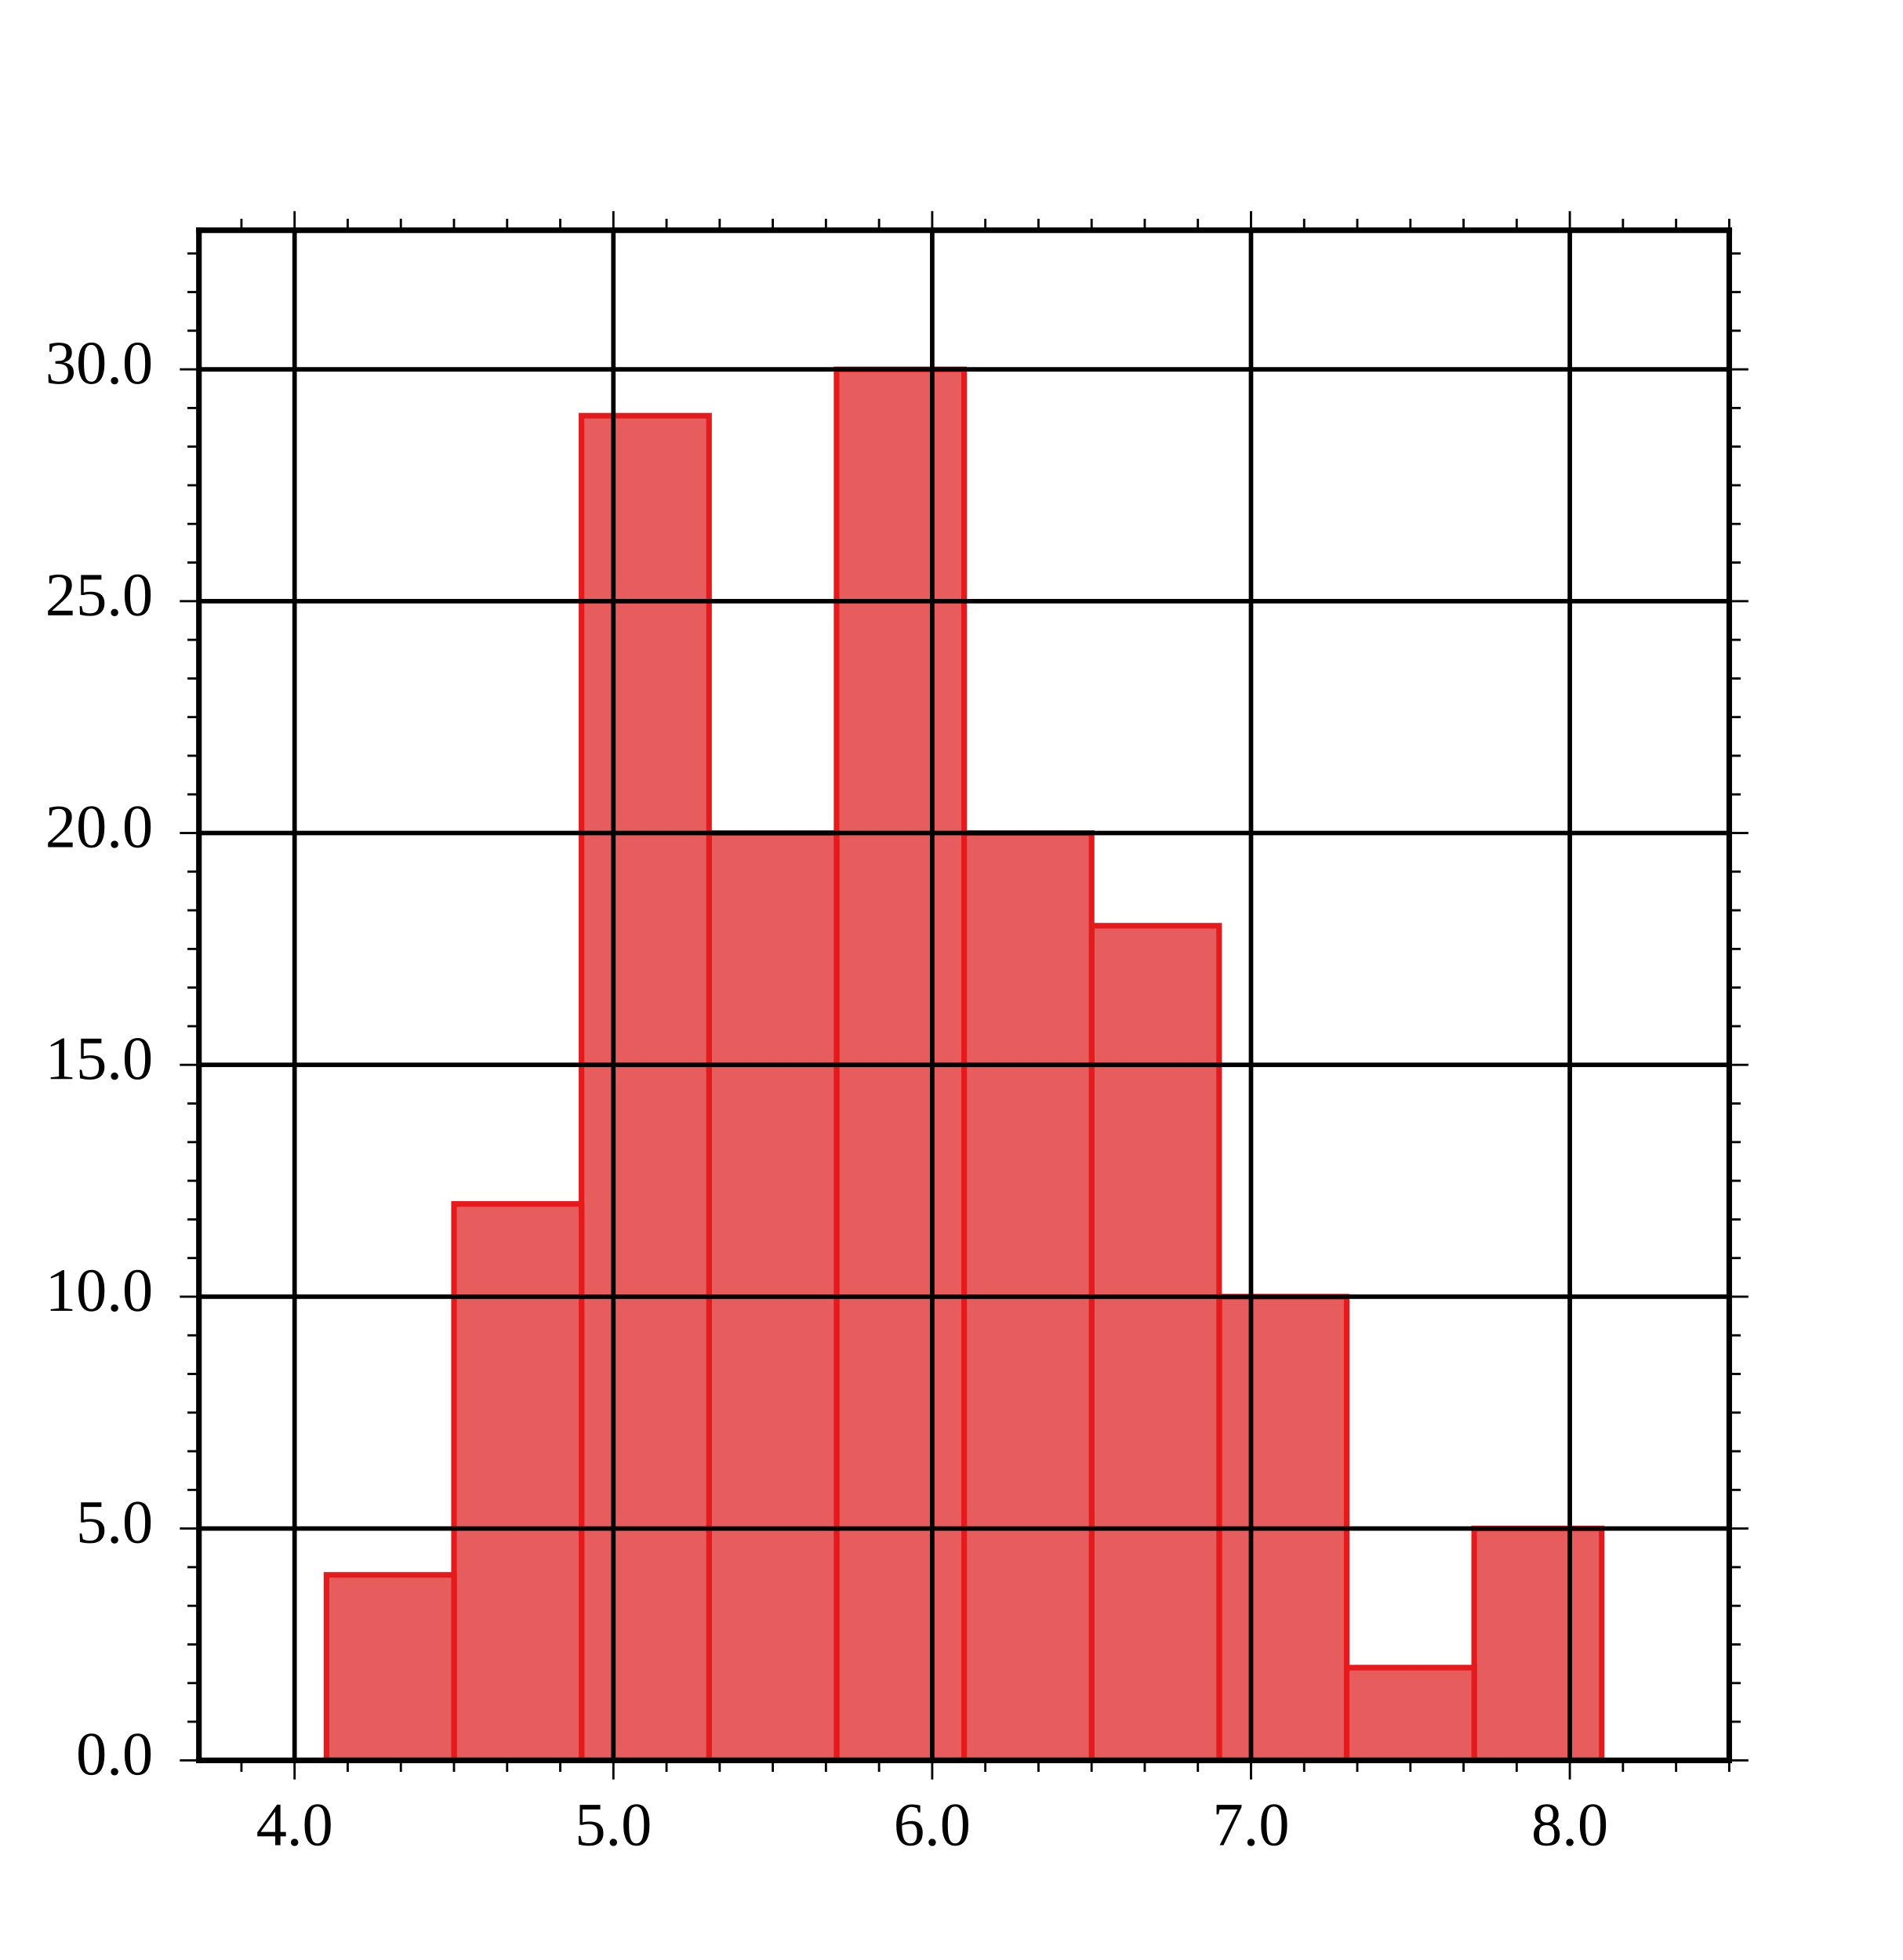
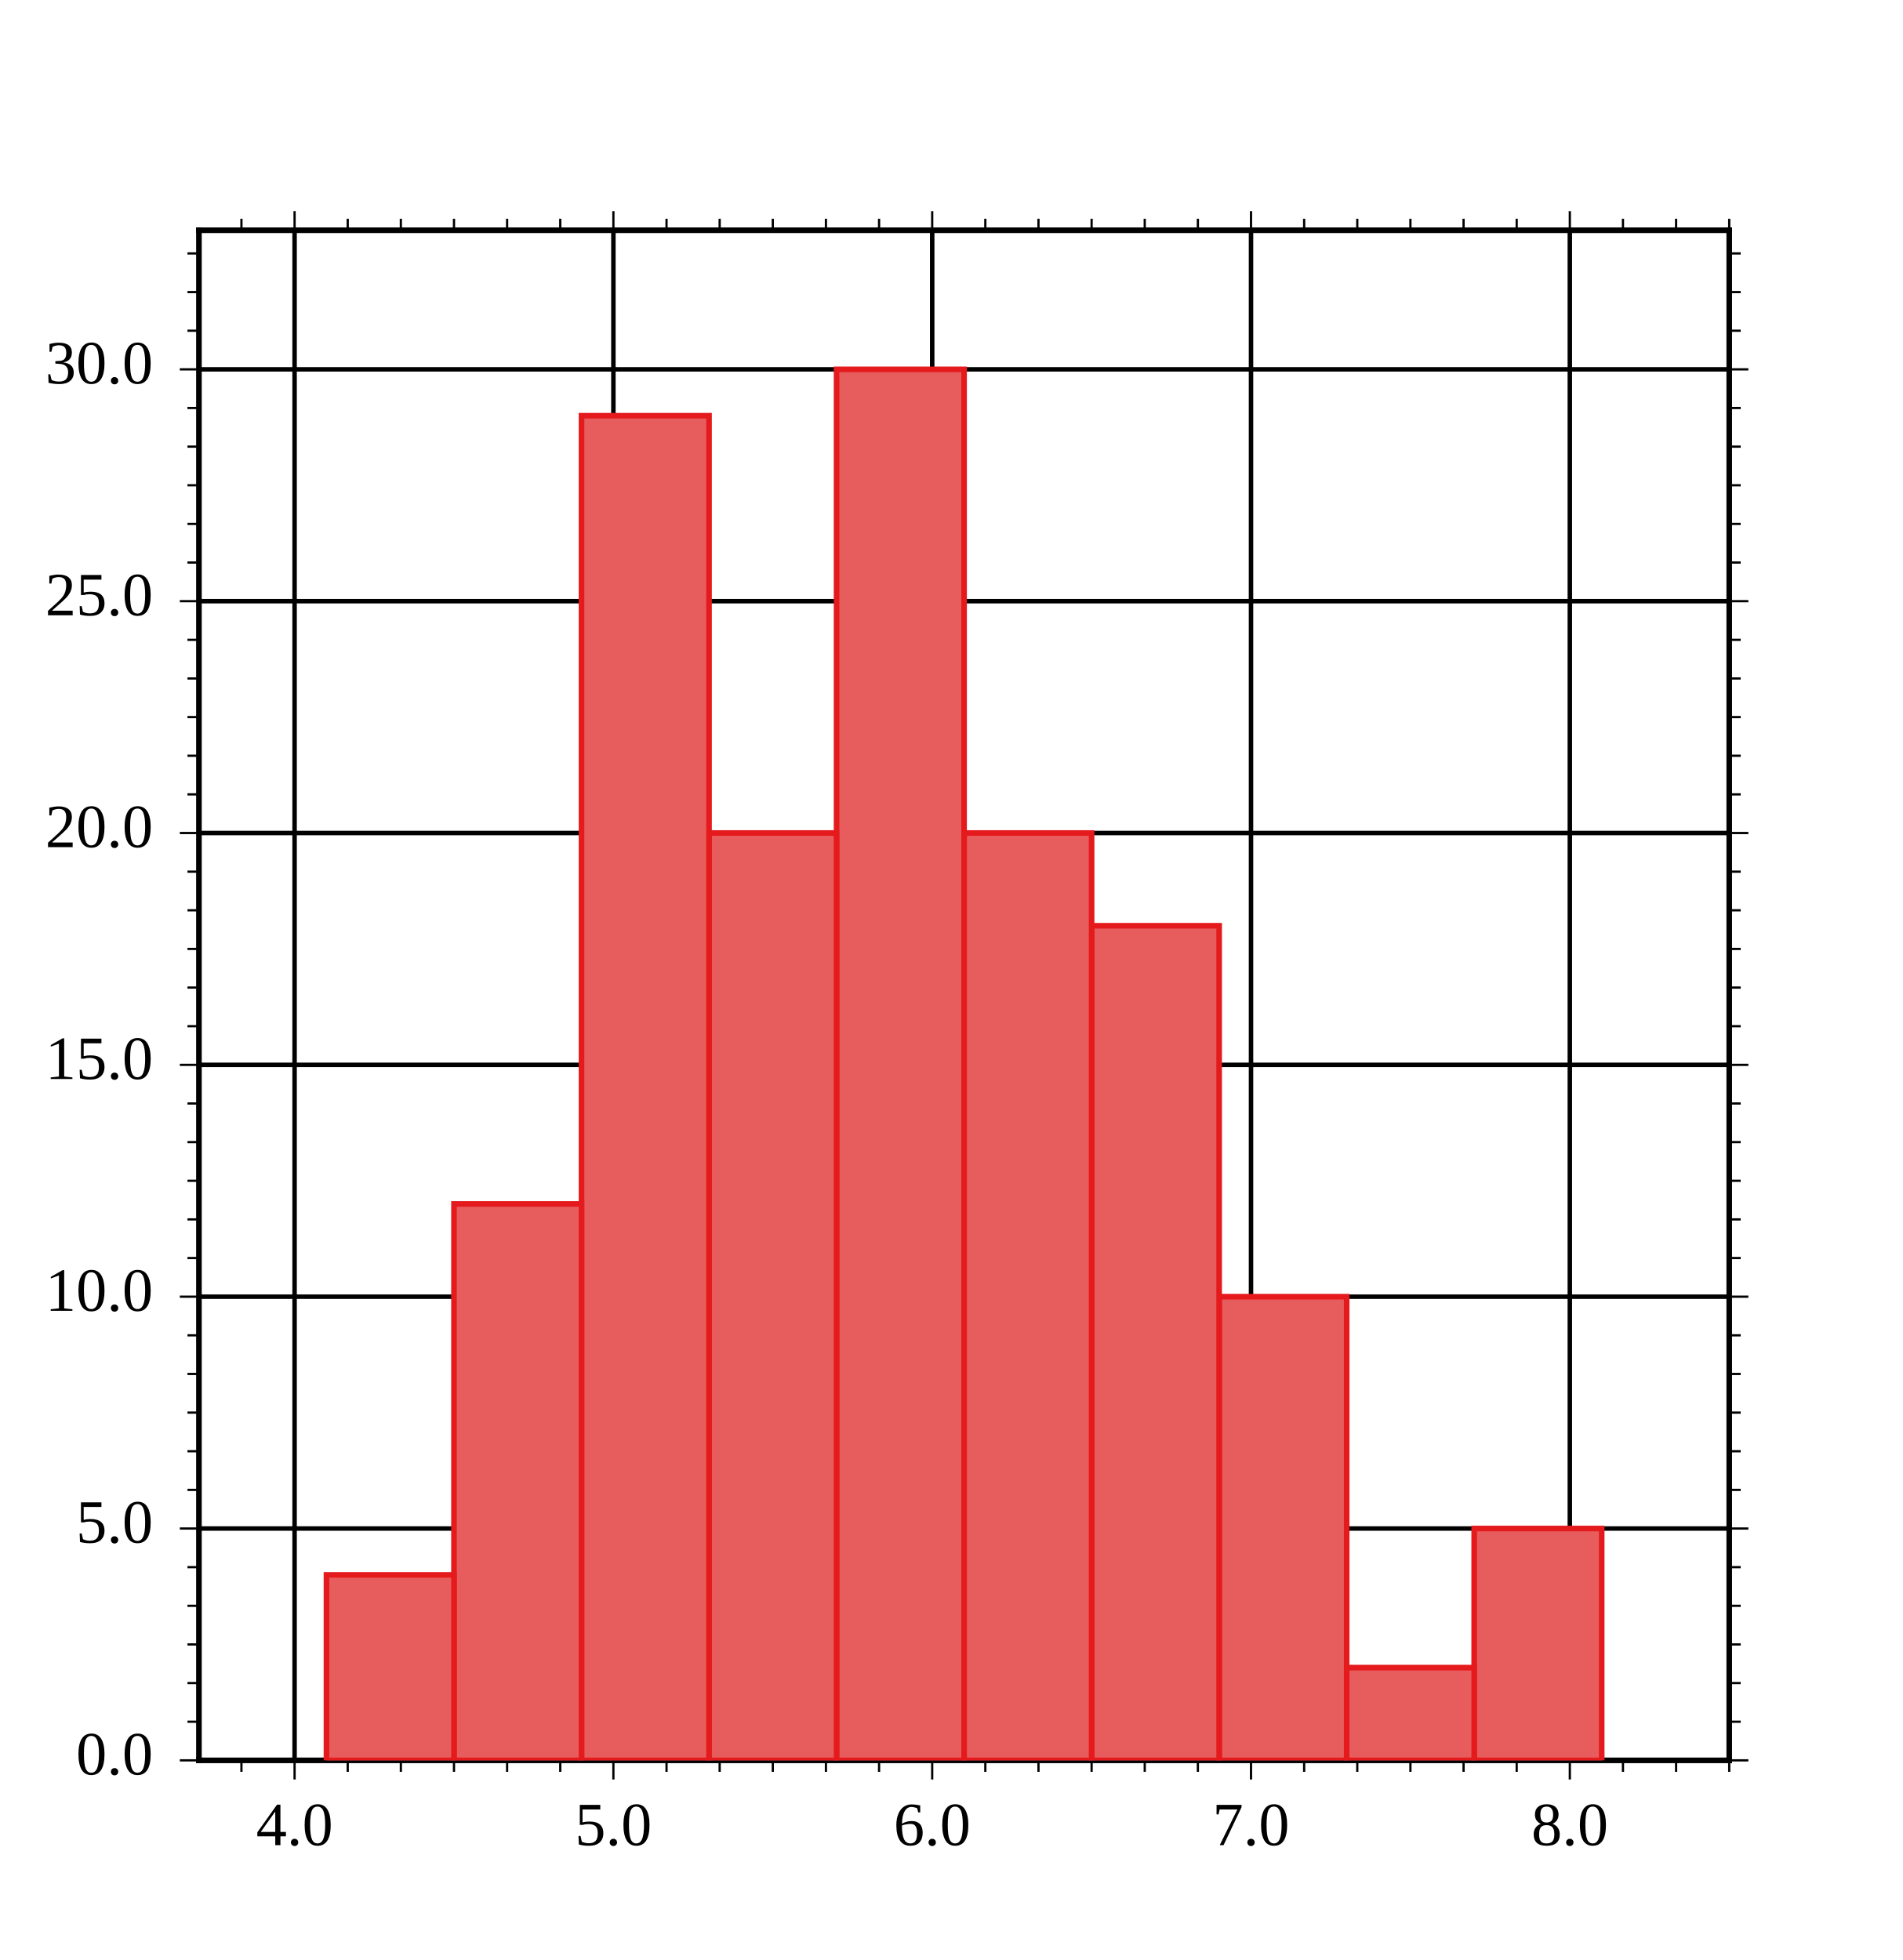
<svg xmlns="http://www.w3.org/2000/svg" height="350" stroke-opacity="1" viewBox="0 0 340 350" font-size="1" width="339.746" stroke="rgb(0,0,0)" version="1.1">
  <defs />
+   <g stroke-width="0.8">
+     <path d="M 35.547,314.453 h 273.438 M 35.547,273.023 h 273.438 M 35.547,231.593 h 273.438 M 35.547,190.163 h 273.438 M 35.547,148.733 h 273.438 M 35.547,107.303 h 273.438 M 35.547,65.874 h 273.438 " />
+   </g>
+   <g stroke-linecap="square">
+     <path d="M 35.547,314.453 v -273.438 M 308.984,314.453 v -273.438 " />
+   </g>
+   <g stroke-width="0.4">
+     <path d="M 308.984,307.548 h 2.051 M 308.984,300.643 h 2.051 M 308.984,293.738 h 2.051 M 308.984,286.833 h 2.051 M 308.984,279.928 h 2.051 M 308.984,266.118 h 2.051 M 308.984,259.213 h 2.051 M 308.984,252.308 h 2.051 M 308.984,245.403 h 2.051 M 308.984,238.498 h 2.051 M 308.984,224.688 h 2.051 M 308.984,217.783 h 2.051 M 308.984,210.878 h 2.051 M 308.984,203.973 h 2.051 M 308.984,197.068 h 2.051 M 308.984,183.258 h 2.051 M 308.984,176.353 h 2.051 M 308.984,169.448 h 2.051 M 308.984,162.543 h 2.051 M 308.984,155.638 h 2.051 M 308.984,141.828 h 2.051 M 308.984,134.923 h 2.051 M 308.984,128.018 h 2.051 M 308.984,121.114 h 2.051 M 308.984,114.209 h 2.051 M 308.984,100.398 h 2.051 M 308.984,93.493 h 2.051 M 308.984,86.588 h 2.051 M 308.984,79.684 h 2.051 M 308.984,72.779 h 2.051 M 308.984,58.969 h 2.051 M 308.984,52.064 h 2.051 M 308.984,45.159 h 2.051 " />
+   </g>
+   <g stroke-width="0.4">
+     <path d="M 308.984,314.453 h 3.418 M 308.984,273.023 h 3.418 M 308.984,231.593 h 3.418 M 308.984,190.163 h 3.418 M 308.984,148.733 h 3.418 M 308.984,107.303 h 3.418 M 308.984,65.874 h 3.418 " />
+   </g>
+   <g stroke-width="0.4">
+     <path d="M 33.496,307.548 h 2.051 M 33.496,300.643 h 2.051 M 33.496,293.738 h 2.051 M 33.496,286.833 h 2.051 M 33.496,279.928 h 2.051 M 33.496,266.118 h 2.051 M 33.496,259.213 h 2.051 M 33.496,252.308 h 2.051 M 33.496,245.403 h 2.051 M 33.496,238.498 h 2.051 M 33.496,224.688 h 2.051 M 33.496,217.783 h 2.051 M 33.496,210.878 h 2.051 M 33.496,203.973 h 2.051 M 33.496,197.068 h 2.051 M 33.496,183.258 h 2.051 M 33.496,176.353 h 2.051 M 33.496,169.448 h 2.051 M 33.496,162.543 h 2.051 M 33.496,155.638 h 2.051 M 33.496,141.828 h 2.051 M 33.496,134.923 h 2.051 M 33.496,128.018 h 2.051 M 33.496,121.114 h 2.051 M 33.496,114.209 h 2.051 M 33.496,100.398 h 2.051 M 33.496,93.493 h 2.051 M 33.496,86.588 h 2.051 M 33.496,79.684 h 2.051 M 33.496,72.779 h 2.051 M 33.496,58.969 h 2.051 M 33.496,52.064 h 2.051 M 33.496,45.159 h 2.051 " />
+   </g>
+   <g stroke-width="0.4">
+     <path d="M 32.129,314.453 h 3.418 M 32.129,273.023 h 3.418 M 32.129,231.593 h 3.418 M 32.129,190.163 h 3.418 M 32.129,148.733 h 3.418 M 32.129,107.303 h 3.418 M 32.129,65.874 h 3.418 " />
+   </g>
+   <g fill-opacity="1.0" font-size="11.0px" fill="rgb(0,0,0)">
+     <text dominant-baseline="middle" transform="matrix(1,0,0,1,27.3438,65.8736)" stroke="none" text-anchor="end">30.0</text>
+   </g>
+   <g fill-opacity="1.0" font-size="11.0px" fill="rgb(0,0,0)">
+     <text dominant-baseline="middle" transform="matrix(1,0,0,1,27.3438,107.3035)" stroke="none" text-anchor="end">25.0</text>
+   </g>
+   <g fill-opacity="1.0" font-size="11.0px" fill="rgb(0,0,0)">
+     <text dominant-baseline="middle" transform="matrix(1,0,0,1,27.3438,148.7334)" stroke="none" text-anchor="end">20.0</text>
+   </g>
+   <g fill-opacity="1.0" font-size="11.0px" fill="rgb(0,0,0)">
+     <text dominant-baseline="middle" transform="matrix(1,0,0,1,27.3438,190.1634)" stroke="none" text-anchor="end">15.0</text>
+   </g>
+   <g fill-opacity="1.0" font-size="11.0px" fill="rgb(0,0,0)">
+     <text dominant-baseline="middle" transform="matrix(1,0,0,1,27.3438,231.5933)" stroke="none" text-anchor="end">10.0</text>
+   </g>
+   <g fill-opacity="1.0" font-size="11.0px" fill="rgb(0,0,0)">
+     <text dominant-baseline="middle" transform="matrix(1,0,0,1,27.3438,273.0232)" stroke="none" text-anchor="end">5.0</text>
+   </g>
+   <g fill-opacity="1.0" font-size="11.0px" fill="rgb(0,0,0)">
+     <text dominant-baseline="middle" transform="matrix(1,0,0,1,27.3438,314.4531)" stroke="none" text-anchor="end">0.0</text>
+   </g>
+   <g stroke-width="0.8">
+     <path d="M 52.637,314.453 v -273.438 M 109.603,314.453 v -273.438 M 166.569,314.453 v -273.438 M 223.535,314.453 v -273.438 M 280.501,314.453 v -273.438 " />
+   </g>
+   <g stroke-linecap="square">
+     <path d="M 35.547,314.453 h 273.438 M 35.547,41.016 h 273.438 " />
+   </g>
+   <g stroke-width="0.4">
+     <path d="M 43.142,41.016 v -2.051 M 62.131,41.016 v -2.051 M 71.625,41.016 v -2.051 M 81.12,41.016 v -2.051 M 90.614,41.016 v -2.051 M 100.109,41.016 v -2.051 M 119.097,41.016 v -2.051 M 128.592,41.016 v -2.051 M 138.086,41.016 v -2.051 M 147.58,41.016 v -2.051 M 157.075,41.016 v -2.051 M 176.063,41.016 v -2.051 M 185.558,41.016 v -2.051 M 195.052,41.016 v -2.051 M 204.546,41.016 v -2.051 M 214.041,41.016 v -2.051 M 233.03,41.016 v -2.051 M 242.524,41.016 v -2.051 M 252.018,41.016 v -2.051 M 261.513,41.016 v -2.051 M 271.007,41.016 v -2.051 M 289.996,41.016 v -2.051 M 299.49,41.016 v -2.051 M 308.984,41.016 v -2.051 " />
+   </g>
+   <g stroke-width="0.4">
+     <path d="M 52.637,41.016 v -3.418 M 109.603,41.016 v -3.418 M 166.569,41.016 v -3.418 M 223.535,41.016 v -3.418 M 280.501,41.016 v -3.418 " />
+   </g>
+   <g stroke-width="0.4">
+     <path d="M 43.142,316.504 v -2.051 M 62.131,316.504 v -2.051 M 71.625,316.504 v -2.051 M 81.12,316.504 v -2.051 M 90.614,316.504 v -2.051 M 100.109,316.504 v -2.051 M 119.097,316.504 v -2.051 M 128.592,316.504 v -2.051 M 138.086,316.504 v -2.051 M 147.58,316.504 v -2.051 M 157.075,316.504 v -2.051 M 176.063,316.504 v -2.051 M 185.558,316.504 v -2.051 M 195.052,316.504 v -2.051 M 204.546,316.504 v -2.051 M 214.041,316.504 v -2.051 M 233.03,316.504 v -2.051 M 242.524,316.504 v -2.051 M 252.018,316.504 v -2.051 M 261.513,316.504 v -2.051 M 271.007,316.504 v -2.051 M 289.996,316.504 v -2.051 M 299.49,316.504 v -2.051 M 308.984,316.504 v -2.051 " />
+   </g>
+   <g stroke-width="0.4">
+     <path d="M 52.637,317.871 v -3.418 M 109.603,317.871 v -3.418 M 166.569,317.871 v -3.418 M 223.535,317.871 v -3.418 M 280.501,317.871 v -3.418 " />
+   </g>
+   <g fill-opacity="1.0" font-size="11.0px" fill="rgb(0,0,0)">
+     <text dominant-baseline="text-before-edge" transform="matrix(1,0,0,1,280.5013,322.6562)" stroke="none" text-anchor="middle">8.0</text>
+   </g>
+   <g fill-opacity="1.0" font-size="11.0px" fill="rgb(0,0,0)">
+     <text dominant-baseline="text-before-edge" transform="matrix(1,0,0,1,223.5352,322.6562)" stroke="none" text-anchor="middle">7.0</text>
+   </g>
+   <g fill-opacity="1.0" font-size="11.0px" fill="rgb(0,0,0)">
+     <text dominant-baseline="text-before-edge" transform="matrix(1,0,0,1,166.569,322.6562)" stroke="none" text-anchor="middle">6.0</text>
+   </g>
+   <g fill-opacity="1.0" font-size="11.0px" fill="rgb(0,0,0)">
+     <text dominant-baseline="text-before-edge" transform="matrix(1,0,0,1,109.6029,322.6562)" stroke="none" text-anchor="middle">5.0</text>
+   </g>
+   <g fill-opacity="1.0" font-size="11.0px" fill="rgb(0,0,0)">
+     <text dominant-baseline="text-before-edge" transform="matrix(1,0,0,1,52.6367,322.6562)" stroke="none" text-anchor="middle">4.0</text>
+   </g>
  <g stroke-opacity="1.0" fill-opacity="1.0" stroke="rgb(228,26,28)" stroke-width="1.0" fill="rgb(231,93,93)">
    <defs>
      <clipPath id="myClip1">
        <path d="M 308.984,314.453 l -0,-273.438 h -273.438 l -0,273.438 Z" />
      </clipPath>
    </defs>
    <g clip-path="url(#myClip1)">
      <path d="M 263.411,314.453 h 22.787 v -41.43 h -22.787 Z" />
    </g>
  </g>
  <g stroke-opacity="1.0" fill-opacity="1.0" stroke="rgb(228,26,28)" stroke-width="1.0" fill="rgb(231,93,93)">
    <defs>
      <clipPath id="myClip2">
        <path d="M 308.984,314.453 l -0,-273.438 h -273.438 l -0,273.438 Z" />
      </clipPath>
    </defs>
    <g clip-path="url(#myClip2)">
      <path d="M 240.625,314.453 h 22.787 v -16.572 h -22.787 Z" />
    </g>
  </g>
  <g stroke-opacity="1.0" fill-opacity="1.0" stroke="rgb(228,26,28)" stroke-width="1.0" fill="rgb(231,93,93)">
    <defs>
      <clipPath id="myClip3">
        <path d="M 308.984,314.453 l -0,-273.438 h -273.438 l -0,273.438 Z" />
      </clipPath>
    </defs>
    <g clip-path="url(#myClip3)">
      <path d="M 217.839,314.453 h 22.787 v -82.86 h -22.787 Z" />
    </g>
  </g>
  <g stroke-opacity="1.0" fill-opacity="1.0" stroke="rgb(228,26,28)" stroke-width="1.0" fill="rgb(231,93,93)">
    <defs>
      <clipPath id="myClip4">
        <path d="M 308.984,314.453 l -0,-273.438 h -273.438 l -0,273.438 Z" />
      </clipPath>
    </defs>
    <g clip-path="url(#myClip4)">
      <path d="M 195.052,314.453 h 22.787 v -149.148 h -22.787 Z" />
    </g>
  </g>
  <g stroke-opacity="1.0" fill-opacity="1.0" stroke="rgb(228,26,28)" stroke-width="1.0" fill="rgb(231,93,93)">
    <defs>
      <clipPath id="myClip5">
        <path d="M 308.984,314.453 l -0,-273.438 h -273.438 l -0,273.438 Z" />
      </clipPath>
    </defs>
    <g clip-path="url(#myClip5)">
      <path d="M 172.266,314.453 h 22.787 v -165.72 h -22.787 Z" />
    </g>
  </g>
  <g stroke-opacity="1.0" fill-opacity="1.0" stroke="rgb(228,26,28)" stroke-width="1.0" fill="rgb(231,93,93)">
    <defs>
      <clipPath id="myClip6">
        <path d="M 308.984,314.453 l -0,-273.438 h -273.438 l -0,273.438 Z" />
      </clipPath>
    </defs>
    <g clip-path="url(#myClip6)">
      <path d="M 149.479,314.453 h 22.787 v -248.579 h -22.787 Z" />
    </g>
  </g>
  <g stroke-opacity="1.0" fill-opacity="1.0" stroke="rgb(228,26,28)" stroke-width="1.0" fill="rgb(231,93,93)">
    <defs>
      <clipPath id="myClip7">
        <path d="M 308.984,314.453 l -0,-273.438 h -273.438 l -0,273.438 Z" />
      </clipPath>
    </defs>
    <g clip-path="url(#myClip7)">
      <path d="M 126.693,314.453 h 22.787 v -165.72 h -22.787 Z" />
    </g>
  </g>
  <g stroke-opacity="1.0" fill-opacity="1.0" stroke="rgb(228,26,28)" stroke-width="1.0" fill="rgb(231,93,93)">
    <defs>
      <clipPath id="myClip8">
        <path d="M 308.984,314.453 l -0,-273.438 h -273.438 l -0,273.438 Z" />
      </clipPath>
    </defs>
    <g clip-path="url(#myClip8)">
      <path d="M 103.906,314.453 h 22.787 v -240.294 h -22.787 Z" />
    </g>
  </g>
  <g stroke-opacity="1.0" fill-opacity="1.0" stroke="rgb(228,26,28)" stroke-width="1.0" fill="rgb(231,93,93)">
    <defs>
      <clipPath id="myClip9">
        <path d="M 308.984,314.453 l -0,-273.438 h -273.438 l -0,273.438 Z" />
      </clipPath>
    </defs>
    <g clip-path="url(#myClip9)">
      <path d="M 81.12,314.453 h 22.787 v -99.432 h -22.787 Z" />
    </g>
  </g>
  <g stroke-opacity="1.0" fill-opacity="1.0" stroke="rgb(228,26,28)" stroke-width="1.0" fill="rgb(231,93,93)">
    <defs>
      <clipPath id="myClip10">
        <path d="M 308.984,314.453 l -0,-273.438 h -273.438 l -0,273.438 Z" />
      </clipPath>
    </defs>
    <g clip-path="url(#myClip10)">
      <path d="M 58.333,314.453 h 22.787 v -33.144 h -22.787 Z" />
    </g>
  </g>
-   <g stroke-width="0.8">
-     <path d="M 35.547,314.453 h 273.438 M 35.547,273.023 h 273.438 M 35.547,231.593 h 273.438 M 35.547,190.163 h 273.438 M 35.547,148.733 h 273.438 M 35.547,107.303 h 273.438 M 35.547,65.874 h 273.438 " />
-   </g>
-   <g stroke-linecap="square">
-     <path d="M 35.547,314.453 v -273.438 M 308.984,314.453 v -273.438 " />
-   </g>
-   <g stroke-width="0.4">
-     <path d="M 308.984,307.548 h 2.051 M 308.984,300.643 h 2.051 M 308.984,293.738 h 2.051 M 308.984,286.833 h 2.051 M 308.984,279.928 h 2.051 M 308.984,266.118 h 2.051 M 308.984,259.213 h 2.051 M 308.984,252.308 h 2.051 M 308.984,245.403 h 2.051 M 308.984,238.498 h 2.051 M 308.984,224.688 h 2.051 M 308.984,217.783 h 2.051 M 308.984,210.878 h 2.051 M 308.984,203.973 h 2.051 M 308.984,197.068 h 2.051 M 308.984,183.258 h 2.051 M 308.984,176.353 h 2.051 M 308.984,169.448 h 2.051 M 308.984,162.543 h 2.051 M 308.984,155.638 h 2.051 M 308.984,141.828 h 2.051 M 308.984,134.923 h 2.051 M 308.984,128.018 h 2.051 M 308.984,121.114 h 2.051 M 308.984,114.209 h 2.051 M 308.984,100.398 h 2.051 M 308.984,93.493 h 2.051 M 308.984,86.588 h 2.051 M 308.984,79.684 h 2.051 M 308.984,72.779 h 2.051 M 308.984,58.969 h 2.051 M 308.984,52.064 h 2.051 M 308.984,45.159 h 2.051 " />
-   </g>
-   <g stroke-width="0.4">
-     <path d="M 308.984,314.453 h 3.418 M 308.984,273.023 h 3.418 M 308.984,231.593 h 3.418 M 308.984,190.163 h 3.418 M 308.984,148.733 h 3.418 M 308.984,107.303 h 3.418 M 308.984,65.874 h 3.418 " />
-   </g>
-   <g stroke-width="0.4">
-     <path d="M 33.496,307.548 h 2.051 M 33.496,300.643 h 2.051 M 33.496,293.738 h 2.051 M 33.496,286.833 h 2.051 M 33.496,279.928 h 2.051 M 33.496,266.118 h 2.051 M 33.496,259.213 h 2.051 M 33.496,252.308 h 2.051 M 33.496,245.403 h 2.051 M 33.496,238.498 h 2.051 M 33.496,224.688 h 2.051 M 33.496,217.783 h 2.051 M 33.496,210.878 h 2.051 M 33.496,203.973 h 2.051 M 33.496,197.068 h 2.051 M 33.496,183.258 h 2.051 M 33.496,176.353 h 2.051 M 33.496,169.448 h 2.051 M 33.496,162.543 h 2.051 M 33.496,155.638 h 2.051 M 33.496,141.828 h 2.051 M 33.496,134.923 h 2.051 M 33.496,128.018 h 2.051 M 33.496,121.114 h 2.051 M 33.496,114.209 h 2.051 M 33.496,100.398 h 2.051 M 33.496,93.493 h 2.051 M 33.496,86.588 h 2.051 M 33.496,79.684 h 2.051 M 33.496,72.779 h 2.051 M 33.496,58.969 h 2.051 M 33.496,52.064 h 2.051 M 33.496,45.159 h 2.051 " />
-   </g>
-   <g stroke-width="0.4">
-     <path d="M 32.129,314.453 h 3.418 M 32.129,273.023 h 3.418 M 32.129,231.593 h 3.418 M 32.129,190.163 h 3.418 M 32.129,148.733 h 3.418 M 32.129,107.303 h 3.418 M 32.129,65.874 h 3.418 " />
-   </g>
-   <g fill-opacity="1.0" font-size="11.0px" fill="rgb(0,0,0)">
-     <text dominant-baseline="middle" transform="matrix(1,0,0,1,27.3438,65.8736)" stroke="none" text-anchor="end">30.0</text>
-   </g>
-   <g fill-opacity="1.0" font-size="11.0px" fill="rgb(0,0,0)">
-     <text dominant-baseline="middle" transform="matrix(1,0,0,1,27.3438,107.3035)" stroke="none" text-anchor="end">25.0</text>
-   </g>
-   <g fill-opacity="1.0" font-size="11.0px" fill="rgb(0,0,0)">
-     <text dominant-baseline="middle" transform="matrix(1,0,0,1,27.3438,148.7334)" stroke="none" text-anchor="end">20.0</text>
-   </g>
-   <g fill-opacity="1.0" font-size="11.0px" fill="rgb(0,0,0)">
-     <text dominant-baseline="middle" transform="matrix(1,0,0,1,27.3438,190.1634)" stroke="none" text-anchor="end">15.0</text>
-   </g>
-   <g fill-opacity="1.0" font-size="11.0px" fill="rgb(0,0,0)">
-     <text dominant-baseline="middle" transform="matrix(1,0,0,1,27.3438,231.5933)" stroke="none" text-anchor="end">10.0</text>
-   </g>
-   <g fill-opacity="1.0" font-size="11.0px" fill="rgb(0,0,0)">
-     <text dominant-baseline="middle" transform="matrix(1,0,0,1,27.3438,273.0232)" stroke="none" text-anchor="end">5.0</text>
-   </g>
-   <g fill-opacity="1.0" font-size="11.0px" fill="rgb(0,0,0)">
-     <text dominant-baseline="middle" transform="matrix(1,0,0,1,27.3438,314.4531)" stroke="none" text-anchor="end">0.0</text>
-   </g>
-   <g stroke-width="0.8">
-     <path d="M 52.637,314.453 v -273.438 M 109.603,314.453 v -273.438 M 166.569,314.453 v -273.438 M 223.535,314.453 v -273.438 M 280.501,314.453 v -273.438 " />
-   </g>
-   <g stroke-linecap="square">
-     <path d="M 35.547,314.453 h 273.438 M 35.547,41.016 h 273.438 " />
-   </g>
-   <g stroke-width="0.4">
-     <path d="M 43.142,41.016 v -2.051 M 62.131,41.016 v -2.051 M 71.625,41.016 v -2.051 M 81.12,41.016 v -2.051 M 90.614,41.016 v -2.051 M 100.109,41.016 v -2.051 M 119.097,41.016 v -2.051 M 128.592,41.016 v -2.051 M 138.086,41.016 v -2.051 M 147.58,41.016 v -2.051 M 157.075,41.016 v -2.051 M 176.063,41.016 v -2.051 M 185.558,41.016 v -2.051 M 195.052,41.016 v -2.051 M 204.546,41.016 v -2.051 M 214.041,41.016 v -2.051 M 233.03,41.016 v -2.051 M 242.524,41.016 v -2.051 M 252.018,41.016 v -2.051 M 261.513,41.016 v -2.051 M 271.007,41.016 v -2.051 M 289.996,41.016 v -2.051 M 299.49,41.016 v -2.051 M 308.984,41.016 v -2.051 " />
-   </g>
-   <g stroke-width="0.4">
-     <path d="M 52.637,41.016 v -3.418 M 109.603,41.016 v -3.418 M 166.569,41.016 v -3.418 M 223.535,41.016 v -3.418 M 280.501,41.016 v -3.418 " />
-   </g>
-   <g stroke-width="0.4">
-     <path d="M 43.142,316.504 v -2.051 M 62.131,316.504 v -2.051 M 71.625,316.504 v -2.051 M 81.12,316.504 v -2.051 M 90.614,316.504 v -2.051 M 100.109,316.504 v -2.051 M 119.097,316.504 v -2.051 M 128.592,316.504 v -2.051 M 138.086,316.504 v -2.051 M 147.58,316.504 v -2.051 M 157.075,316.504 v -2.051 M 176.063,316.504 v -2.051 M 185.558,316.504 v -2.051 M 195.052,316.504 v -2.051 M 204.546,316.504 v -2.051 M 214.041,316.504 v -2.051 M 233.03,316.504 v -2.051 M 242.524,316.504 v -2.051 M 252.018,316.504 v -2.051 M 261.513,316.504 v -2.051 M 271.007,316.504 v -2.051 M 289.996,316.504 v -2.051 M 299.49,316.504 v -2.051 M 308.984,316.504 v -2.051 " />
-   </g>
-   <g stroke-width="0.4">
-     <path d="M 52.637,317.871 v -3.418 M 109.603,317.871 v -3.418 M 166.569,317.871 v -3.418 M 223.535,317.871 v -3.418 M 280.501,317.871 v -3.418 " />
-   </g>
-   <g fill-opacity="1.0" font-size="11.0px" fill="rgb(0,0,0)">
-     <text dominant-baseline="text-before-edge" transform="matrix(1,0,0,1,280.5013,322.6562)" stroke="none" text-anchor="middle">8.0</text>
-   </g>
-   <g fill-opacity="1.0" font-size="11.0px" fill="rgb(0,0,0)">
-     <text dominant-baseline="text-before-edge" transform="matrix(1,0,0,1,223.5352,322.6562)" stroke="none" text-anchor="middle">7.0</text>
-   </g>
-   <g fill-opacity="1.0" font-size="11.0px" fill="rgb(0,0,0)">
-     <text dominant-baseline="text-before-edge" transform="matrix(1,0,0,1,166.569,322.6562)" stroke="none" text-anchor="middle">6.0</text>
-   </g>
-   <g fill-opacity="1.0" font-size="11.0px" fill="rgb(0,0,0)">
-     <text dominant-baseline="text-before-edge" transform="matrix(1,0,0,1,109.6029,322.6562)" stroke="none" text-anchor="middle">5.0</text>
-   </g>
-   <g fill-opacity="1.0" font-size="11.0px" fill="rgb(0,0,0)">
-     <text dominant-baseline="text-before-edge" transform="matrix(1,0,0,1,52.6367,322.6562)" stroke="none" text-anchor="middle">4.0</text>
-   </g>
  <g fill-opacity="1.0" font-size="11.0px" fill="rgb(0,0,0)">
    <text dominant-baseline="text-after-edge" transform="matrix(1,0,0,1,172.2656,27.3438)" stroke="none" text-anchor="middle" />
  </g>
</svg>
